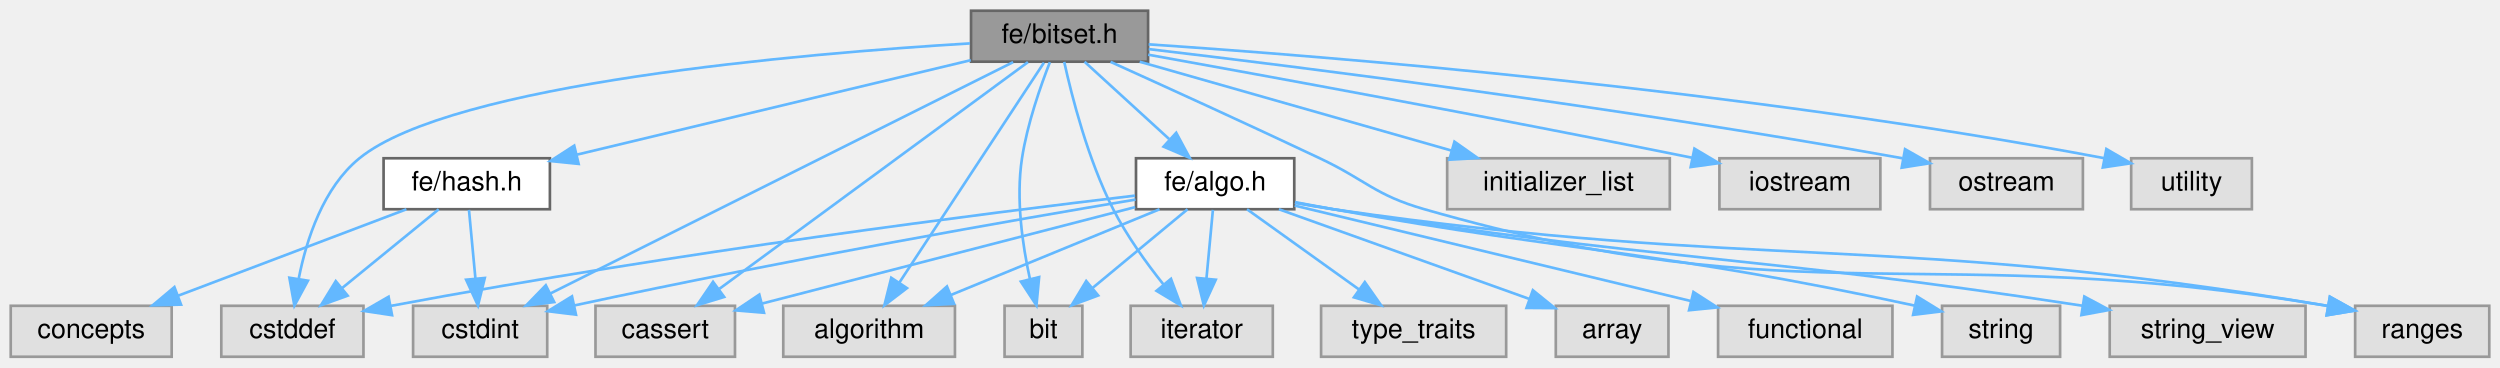
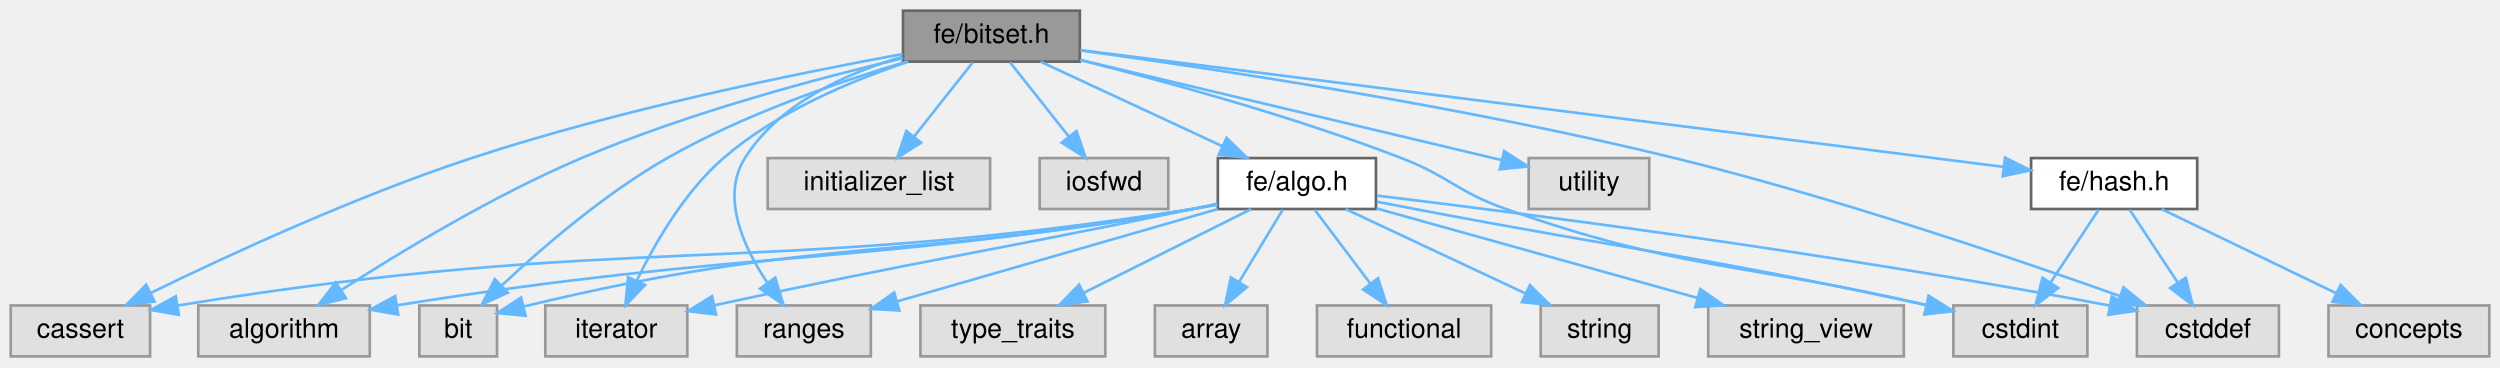
- <svg xmlns="http://www.w3.org/2000/svg" xmlns:xlink="http://www.w3.org/1999/xlink" width="932pt" height="137pt" viewBox="0.00 0.00 932.00 137.00">
-   <g id="page0,1_graph0" class="graph" transform="scale(1 1) rotate(0) translate(4 133)">
+ <svg xmlns="http://www.w3.org/2000/svg" xmlns:xlink="http://www.w3.org/1999/xlink" width="933pt" height="137pt" viewBox="0.00 0.00 933.00 137.00">
+   <g id="graph0" class="graph" transform="scale(1 1) rotate(0) translate(4 133)">
    <g id="Node000001" class="node">
      <g id="a_Node000001">
        <a xlink:title=" ">
-           <polygon fill="#999999" stroke="#666666" points="424,-129 358,-129 358,-110 424,-110 424,-129" />
-           <text text-anchor="middle" x="391" y="-117" font-family="Helvetica,sans-Serif" font-size="10.00">fe/bitset.h</text>
+           <polygon fill="#999999" stroke="#666666" points="399,-129 333,-129 333,-110 399,-110 399,-129" />
+           <text text-anchor="middle" x="366" y="-117" font-family="Helvetica,sans-Serif" font-size="10.00">fe/bitset.h</text>
        </a>
      </g>
    </g>
    <g id="Node000002" class="node">
      <g id="a_Node000002">
        <a xlink:title=" ">
-           <polygon fill="#e0e0e0" stroke="#999999" points="270,-19 218,-19 218,0 270,0 270,-19" />
-           <text text-anchor="middle" x="244" y="-7" font-family="Helvetica,sans-Serif" font-size="10.00">cassert</text>
+           <polygon fill="#e0e0e0" stroke="#999999" points="52,-19 0,-19 0,0 52,0 52,-19" />
+           <text text-anchor="middle" x="26" y="-7" font-family="Helvetica,sans-Serif" font-size="10.00">cassert</text>
        </a>
      </g>
    </g>
    <g id="edge1_Node000001_Node000002" class="edge">
      <g id="a_edge1_Node000001_Node000002">
        <a xlink:title=" ">
-           <path fill="none" stroke="#63b8ff" d="M379.22,-109.84C354.17,-91.44 295.36,-48.23 264.2,-25.34" />
-           <polygon fill="#63b8ff" stroke="#63b8ff" points="265.97,-22.3 255.84,-19.2 261.82,-27.94 265.97,-22.3" />
+           <path fill="none" stroke="#63b8ff" d="M332.89,-112.84C293.86,-105.72 227.31,-92.2 172,-74 128.83,-59.8 80.89,-37.64 52.11,-23.61" />
+           <polygon fill="#63b8ff" stroke="#63b8ff" points="53.64,-20.46 43.12,-19.19 50.55,-26.74 53.64,-20.46" />
        </a>
      </g>
    </g>
    <g id="Node000003" class="node">
      <g id="a_Node000003">
        <a xlink:title=" ">
-           <polygon fill="#e0e0e0" stroke="#999999" points="131.5,-19 78.5,-19 78.5,0 131.5,0 131.5,-19" />
-           <text text-anchor="middle" x="105" y="-7" font-family="Helvetica,sans-Serif" font-size="10.00">cstddef</text>
+           <polygon fill="#e0e0e0" stroke="#999999" points="846.5,-19 793.5,-19 793.5,0 846.5,0 846.5,-19" />
+           <text text-anchor="middle" x="820" y="-7" font-family="Helvetica,sans-Serif" font-size="10.00">cstddef</text>
        </a>
      </g>
    </g>
    <g id="edge2_Node000001_Node000003" class="edge">
      <g id="a_edge2_Node000001_Node000003">
        <a xlink:title=" ">
-           <path fill="none" stroke="#63b8ff" d="M357.61,-116.82C295.29,-113.06 164.43,-101.97 130,-74 116.5,-63.04 110.27,-43.77 107.4,-29.33" />
-           <polygon fill="#63b8ff" stroke="#63b8ff" points="110.79,-28.35 105.75,-19.03 103.88,-29.46 110.79,-28.35" />
+           <path fill="none" stroke="#63b8ff" d="M399.31,-114.16C448.29,-107.46 542.44,-93.29 621,-74 680.45,-59.4 748.02,-36.44 787.16,-22.5" />
+           <polygon fill="#63b8ff" stroke="#63b8ff" points="788.48,-25.75 796.71,-19.08 786.11,-19.16 788.48,-25.75" />
        </a>
      </g>
    </g>
    <g id="Node000004" class="node">
      <g id="a_Node000004">
        <a xlink:title=" ">
-           <polygon fill="#e0e0e0" stroke="#999999" points="200,-19 150,-19 150,0 200,0 200,-19" />
-           <text text-anchor="middle" x="175" y="-7" font-family="Helvetica,sans-Serif" font-size="10.00">cstdint</text>
+           <polygon fill="#e0e0e0" stroke="#999999" points="775,-19 725,-19 725,0 775,0 775,-19" />
+           <text text-anchor="middle" x="750" y="-7" font-family="Helvetica,sans-Serif" font-size="10.00">cstdint</text>
        </a>
      </g>
    </g>
    <g id="edge3_Node000001_Node000004" class="edge">
      <g id="a_edge3_Node000001_Node000004">
        <a xlink:title=" ">
-           <path fill="none" stroke="#63b8ff" d="M373.69,-109.84C335.92,-90.96 245.91,-45.96 201.17,-23.59" />
-           <polygon fill="#63b8ff" stroke="#63b8ff" points="202.6,-20.39 192.09,-19.05 199.47,-26.65 202.6,-20.39" />
+           <path fill="none" stroke="#63b8ff" d="M399.07,-110.62C430.42,-102.74 478.61,-89.58 519,-74 536.99,-67.06 539.81,-61.41 558,-55 623.01,-32.1 644.14,-35.39 714.92,-19.18" />
+           <polygon fill="#63b8ff" stroke="#63b8ff" points="715.83,-22.56 724.76,-16.87 714.23,-15.74 715.83,-22.56" />
        </a>
      </g>
    </g>
    <g id="Node000005" class="node">
      <g id="a_Node000005">
        <a xlink:title=" ">
-           <polygon fill="#e0e0e0" stroke="#999999" points="352,-19 288,-19 288,0 352,0 352,-19" />
-           <text text-anchor="middle" x="320" y="-7" font-family="Helvetica,sans-Serif" font-size="10.00">algorithm</text>
+           <polygon fill="#e0e0e0" stroke="#999999" points="134,-19 70,-19 70,0 134,0 134,-19" />
+           <text text-anchor="middle" x="102" y="-7" font-family="Helvetica,sans-Serif" font-size="10.00">algorithm</text>
        </a>
      </g>
    </g>
    <g id="edge4_Node000001_Node000005" class="edge">
      <g id="a_edge4_Node000001_Node000005">
        <a xlink:title=" ">
-           <path fill="none" stroke="#63b8ff" d="M385.19,-109.66C373.43,-91.77 346.63,-51 331.3,-27.69" />
-           <polygon fill="#63b8ff" stroke="#63b8ff" points="334.11,-25.59 325.69,-19.16 328.26,-29.44 334.11,-25.59" />
+           <path fill="none" stroke="#63b8ff" d="M332.99,-111.29C301.47,-103.86 252.98,-90.97 213,-74 180.27,-60.11 145.06,-38.75 123.27,-24.7" />
+           <polygon fill="#63b8ff" stroke="#63b8ff" points="125.09,-21.71 114.81,-19.17 121.27,-27.57 125.09,-21.71" />
        </a>
      </g>
    </g>
    <g id="Node000006" class="node">
      <g id="a_Node000006">
        <a xlink:title=" ">
-           <polygon fill="#e0e0e0" stroke="#999999" points="399.5,-19 370.5,-19 370.5,0 399.5,0 399.5,-19" />
-           <text text-anchor="middle" x="385" y="-7" font-family="Helvetica,sans-Serif" font-size="10.00">bit</text>
+           <polygon fill="#e0e0e0" stroke="#999999" points="181.5,-19 152.5,-19 152.5,0 181.5,0 181.5,-19" />
+           <text text-anchor="middle" x="167" y="-7" font-family="Helvetica,sans-Serif" font-size="10.00">bit</text>
        </a>
      </g>
    </g>
    <g id="edge5_Node000001_Node000006" class="edge">
      <g id="a_edge5_Node000001_Node000006">
        <a xlink:title=" ">
-           <path fill="none" stroke="#63b8ff" d="M387.4,-109.82C383.94,-100.99 378.97,-86.81 377,-74 374.68,-58.88 377.17,-41.66 379.96,-28.97" />
-           <polygon fill="#63b8ff" stroke="#63b8ff" points="383.39,-29.7 382.39,-19.15 376.59,-28.02 383.39,-29.7" />
+           <path fill="none" stroke="#63b8ff" d="M334.16,-109.95C309,-102.46 273.49,-90.23 245,-74 221.7,-60.73 198.29,-40.53 183.28,-26.49" />
+           <polygon fill="#63b8ff" stroke="#63b8ff" points="185.51,-23.78 175.86,-19.41 180.68,-28.84 185.51,-23.78" />
        </a>
      </g>
    </g>
    <g id="Node000007" class="node">
      <g id="a_Node000007">
        <a xlink:title=" ">
-           <polygon fill="#e0e0e0" stroke="#999999" points="618.5,-74 535.5,-74 535.5,-55 618.5,-55 618.5,-74" />
-           <text text-anchor="middle" x="577" y="-62" font-family="Helvetica,sans-Serif" font-size="10.00">initializer_list</text>
+           <polygon fill="#e0e0e0" stroke="#999999" points="365.5,-74 282.5,-74 282.5,-55 365.5,-55 365.5,-74" />
+           <text text-anchor="middle" x="324" y="-62" font-family="Helvetica,sans-Serif" font-size="10.00">initializer_list</text>
        </a>
      </g>
    </g>
    <g id="edge6_Node000001_Node000007" class="edge">
      <g id="a_edge6_Node000001_Node000007">
        <a xlink:title=" ">
-           <path fill="none" stroke="#63b8ff" d="M420.88,-109.98C452.38,-101.01 502.17,-86.82 537.03,-76.89" />
-           <polygon fill="#63b8ff" stroke="#63b8ff" points="538.22,-80.19 546.88,-74.08 536.31,-73.46 538.22,-80.19" />
+           <path fill="none" stroke="#63b8ff" d="M359.06,-109.75C353.13,-102.26 344.43,-91.28 337.18,-82.13" />
+           <polygon fill="#63b8ff" stroke="#63b8ff" points="339.76,-79.75 330.81,-74.09 334.27,-84.1 339.76,-79.75" />
        </a>
      </g>
    </g>
    <g id="Node000008" class="node">
      <g id="a_Node000008">
        <a xlink:title=" ">
-           <polygon fill="#e0e0e0" stroke="#999999" points="697,-74 637,-74 637,-55 697,-55 697,-74" />
-           <text text-anchor="middle" x="667" y="-62" font-family="Helvetica,sans-Serif" font-size="10.00">iostream</text>
+           <polygon fill="#e0e0e0" stroke="#999999" points="432,-74 384,-74 384,-55 432,-55 432,-74" />
+           <text text-anchor="middle" x="408" y="-62" font-family="Helvetica,sans-Serif" font-size="10.00">iosfwd</text>
        </a>
      </g>
    </g>
    <g id="edge7_Node000001_Node000008" class="edge">
      <g id="a_edge7_Node000001_Node000008">
        <a xlink:title=" ">
-           <path fill="none" stroke="#63b8ff" d="M424.03,-112.61C468,-104.7 548.43,-90 626.75,-74.21" />
-           <polygon fill="#63b8ff" stroke="#63b8ff" points="627.68,-77.59 636.78,-72.18 626.29,-70.73 627.68,-77.59" />
+           <path fill="none" stroke="#63b8ff" d="M372.94,-109.75C378.87,-102.26 387.57,-91.28 394.82,-82.13" />
+           <polygon fill="#63b8ff" stroke="#63b8ff" points="397.73,-84.1 401.19,-74.09 392.24,-79.75 397.73,-84.1" />
        </a>
      </g>
    </g>
    <g id="Node000009" class="node">
      <g id="a_Node000009">
        <a xlink:title=" ">
-           <polygon fill="#e0e0e0" stroke="#999999" points="470.5,-19 417.5,-19 417.5,0 470.5,0 470.5,-19" />
-           <text text-anchor="middle" x="444" y="-7" font-family="Helvetica,sans-Serif" font-size="10.00">iterator</text>
+           <polygon fill="#e0e0e0" stroke="#999999" points="252.5,-19 199.5,-19 199.5,0 252.5,0 252.5,-19" />
+           <text text-anchor="middle" x="226" y="-7" font-family="Helvetica,sans-Serif" font-size="10.00">iterator</text>
        </a>
      </g>
    </g>
    <g id="edge8_Node000001_Node000009" class="edge">
      <g id="a_edge8_Node000001_Node000009">
        <a xlink:title=" ">
-           <path fill="none" stroke="#63b8ff" d="M392.74,-109.93C395.5,-97.4 401.55,-73.53 411,-55 416.07,-45.06 423.32,-34.99 429.74,-26.95" />
-           <polygon fill="#63b8ff" stroke="#63b8ff" points="432.54,-29.05 436.23,-19.12 427.15,-24.58 432.54,-29.05" />
+           <path fill="none" stroke="#63b8ff" d="M334.94,-109.95C313.73,-102.92 285.97,-91.29 266,-74 251.56,-61.49 240.54,-42.48 233.76,-28.52" />
+           <polygon fill="#63b8ff" stroke="#63b8ff" points="236.75,-26.66 229.41,-19.02 230.39,-29.57 236.75,-26.66" />
        </a>
      </g>
    </g>
    <g id="Node000010" class="node">
      <g id="a_Node000010">
        <a xlink:title=" ">
-           <polygon fill="#e0e0e0" stroke="#999999" points="772.5,-74 715.5,-74 715.5,-55 772.5,-55 772.5,-74" />
-           <text text-anchor="middle" x="744" y="-62" font-family="Helvetica,sans-Serif" font-size="10.00">ostream</text>
+           <polygon fill="#e0e0e0" stroke="#999999" points="321,-19 271,-19 271,0 321,0 321,-19" />
+           <text text-anchor="middle" x="296" y="-7" font-family="Helvetica,sans-Serif" font-size="10.00">ranges</text>
        </a>
      </g>
    </g>
    <g id="edge9_Node000001_Node000010" class="edge">
      <g id="a_edge9_Node000001_Node000010">
        <a xlink:title=" ">
-           <path fill="none" stroke="#63b8ff" d="M424.25,-114.69C480.11,-108.09 596.52,-93.53 705.26,-73.99" />
-           <polygon fill="#63b8ff" stroke="#63b8ff" points="706.2,-77.38 715.42,-72.15 704.95,-70.49 706.2,-77.38" />
+           <path fill="none" stroke="#63b8ff" d="M332.76,-111.81C311.98,-105.72 286.82,-94.44 274,-74 264.93,-59.54 273.41,-40.88 282.34,-27.54" />
+           <polygon fill="#63b8ff" stroke="#63b8ff" points="285.31,-29.4 288.38,-19.26 279.66,-25.27 285.31,-29.4" />
        </a>
      </g>
    </g>
    <g id="Node000011" class="node">
      <g id="a_Node000011">
        <a xlink:title=" ">
-           <polygon fill="#e0e0e0" stroke="#999999" points="924,-19 874,-19 874,0 924,0 924,-19" />
-           <text text-anchor="middle" x="899" y="-7" font-family="Helvetica,sans-Serif" font-size="10.00">ranges</text>
+           <polygon fill="#e0e0e0" stroke="#999999" points="611.5,-74 566.5,-74 566.5,-55 611.5,-55 611.5,-74" />
+           <text text-anchor="middle" x="589" y="-62" font-family="Helvetica,sans-Serif" font-size="10.00">utility</text>
        </a>
      </g>
    </g>
    <g id="edge10_Node000001_Node000011" class="edge">
      <g id="a_edge10_Node000001_Node000011">
        <a xlink:title=" ">
-           <path fill="none" stroke="#63b8ff" d="M410.02,-109.93C429.62,-101.07 461.03,-86.75 488,-74 505.43,-65.76 508.47,-60.32 527,-55 669.08,-14.19 714.31,-44.04 863.83,-18.94" />
-           <polygon fill="#63b8ff" stroke="#63b8ff" points="864.58,-22.36 873.83,-17.21 863.38,-15.47 864.58,-22.36" />
+           <path fill="none" stroke="#63b8ff" d="M399.39,-110.57C441.73,-100.5 514.27,-83.26 556.28,-73.28" />
+           <polygon fill="#63b8ff" stroke="#63b8ff" points="557.35,-76.62 566.27,-70.9 555.73,-69.81 557.35,-76.62" />
        </a>
      </g>
    </g>
    <g id="Node000012" class="node">
      <g id="a_Node000012">
-         <a xlink:title=" ">
-           <polygon fill="#e0e0e0" stroke="#999999" points="835.5,-74 790.5,-74 790.5,-55 835.5,-55 835.5,-74" />
-           <text text-anchor="middle" x="813" y="-62" font-family="Helvetica,sans-Serif" font-size="10.00">utility</text>
+         <a xlink:href="algo_8h.html" target="_top" xlink:title=" ">
+           <polygon fill="white" stroke="#666666" points="509.5,-74 450.5,-74 450.5,-55 509.5,-55 509.5,-74" />
+           <text text-anchor="middle" x="480" y="-62" font-family="Helvetica,sans-Serif" font-size="10.00">fe/algo.h</text>
        </a>
      </g>
    </g>
    <g id="edge11_Node000001_Node000012" class="edge">
      <g id="a_edge11_Node000001_Node000012">
        <a xlink:title=" ">
-           <path fill="none" stroke="#63b8ff" d="M424.22,-116.46C490.39,-112.01 643.45,-99.87 780.56,-74.01" />
-           <polygon fill="#63b8ff" stroke="#63b8ff" points="781.25,-77.45 790.41,-72.13 779.93,-70.57 781.25,-77.45" />
+           <path fill="none" stroke="#63b8ff" d="M384.32,-109.98C402.66,-101.46 431.11,-88.23 452.23,-78.41" />
+           <polygon fill="#63b8ff" stroke="#63b8ff" points="453.76,-81.56 461.35,-74.17 450.81,-75.21 453.76,-81.56" />
+         </a>
+       </g>
+     </g>
+     <g id="Node000018" class="node">
+       <g id="a_Node000018">
+         <a xlink:href="hash_8h.html" target="_top" xlink:title=" ">
+           <polygon fill="white" stroke="#666666" points="816,-74 754,-74 754,-55 816,-55 816,-74" />
+           <text text-anchor="middle" x="785" y="-62" font-family="Helvetica,sans-Serif" font-size="10.00">fe/hash.h</text>
+         </a>
+       </g>
+     </g>
+     <g id="edge24_Node000001_Node000018" class="edge">
+       <g id="a_edge24_Node000001_Node000018">
+         <a xlink:title=" ">
+           <path fill="none" stroke="#63b8ff" d="M399.23,-114.3C475.05,-104.71 660.69,-81.22 743.7,-70.72" />
+           <polygon fill="#63b8ff" stroke="#63b8ff" points="744.29,-74.18 753.77,-69.45 743.41,-67.23 744.29,-74.18" />
+         </a>
+       </g>
+     </g>
+     <g id="edge12_Node000012_Node000002" class="edge">
+       <g id="a_edge12_Node000012_Node000002">
+         <a xlink:title=" ">
+           <path fill="none" stroke="#63b8ff" d="M450.26,-56.63C447.14,-56.03 444.01,-55.47 441,-55 276.57,-29.39 230.06,-46.41 62.2,-18.96" />
+           <polygon fill="#63b8ff" stroke="#63b8ff" points="62.73,-15.5 52.29,-17.31 61.58,-22.41 62.73,-15.5" />
+         </a>
+       </g>
+     </g>
+     <g id="edge13_Node000012_Node000003" class="edge">
+       <g id="a_edge13_Node000012_Node000003">
+         <a xlink:title=" ">
+           <path fill="none" stroke="#63b8ff" d="M509.92,-59.99C562.93,-53.59 677.01,-38.97 783.38,-18.96" />
+           <polygon fill="#63b8ff" stroke="#63b8ff" points="784.15,-22.38 793.32,-17.07 782.84,-15.5 784.15,-22.38" />
+         </a>
+       </g>
+     </g>
+     <g id="edge14_Node000012_Node000004" class="edge">
+       <g id="a_edge14_Node000012_Node000004">
+         <a xlink:title=" ">
+           <path fill="none" stroke="#63b8ff" d="M509.82,-57.72C514.56,-56.8 519.41,-55.87 524,-55 606.21,-39.35 629.52,-37.65 714.92,-19.13" />
+           <polygon fill="#63b8ff" stroke="#63b8ff" points="715.76,-22.53 724.79,-16.98 714.27,-15.69 715.76,-22.53" />
+         </a>
+       </g>
+     </g>
+     <g id="edge15_Node000012_Node000005" class="edge">
+       <g id="a_edge15_Node000012_Node000005">
+         <a xlink:title=" ">
+           <path fill="none" stroke="#63b8ff" d="M450.25,-56.71C447.13,-56.09 444.01,-55.51 441,-55 312.67,-33.31 276.41,-40.2 144.28,-19.08" />
+           <polygon fill="#63b8ff" stroke="#63b8ff" points="144.61,-15.59 134.18,-17.44 143.49,-22.5 144.61,-15.59" />
+         </a>
+       </g>
+     </g>
+     <g id="edge17_Node000012_Node000006" class="edge">
+       <g id="a_edge17_Node000012_Node000006">
+         <a xlink:title=" ">
+           <path fill="none" stroke="#63b8ff" d="M450.23,-56.78C447.12,-56.15 444,-55.54 441,-55 333.66,-35.6 301.79,-45.28 191.44,-18.61" />
+           <polygon fill="#63b8ff" stroke="#63b8ff" points="192.13,-15.17 181.58,-16.18 190.46,-21.97 192.13,-15.17" />
+         </a>
+       </g>
+     </g>
+     <g id="edge19_Node000012_Node000009" class="edge">
+       <g id="a_edge19_Node000012_Node000009">
+         <a xlink:title=" ">
+           <path fill="none" stroke="#63b8ff" d="M450.2,-56.95C447.09,-56.29 443.98,-55.63 441,-55 364.68,-39.01 342.95,-36.51 262.79,-19.11" />
+           <polygon fill="#63b8ff" stroke="#63b8ff" points="263.23,-15.62 252.71,-16.91 261.74,-22.46 263.23,-15.62" />
+         </a>
+       </g>
+     </g>
+     <g id="edge20_Node000012_Node000010" class="edge">
+       <g id="a_edge20_Node000012_Node000010">
+         <a xlink:title=" ">
+           <path fill="none" stroke="#63b8ff" d="M450.44,-54.98C417.8,-45.58 365.31,-30.46 330.73,-20.51" />
+           <polygon fill="#63b8ff" stroke="#63b8ff" points="331.63,-17.12 321.06,-17.72 329.7,-23.85 331.63,-17.12" />
        </a>
      </g>
    </g>
    <g id="Node000013" class="node">
      <g id="a_Node000013">
-         <a xlink:href="algo_8h.html" target="_top" xlink:title=" ">
-           <polygon fill="white" stroke="#666666" points="478.5,-74 419.5,-74 419.5,-55 478.5,-55 478.5,-74" />
-           <text text-anchor="middle" x="449" y="-62" font-family="Helvetica,sans-Serif" font-size="10.00">fe/algo.h</text>
-         </a>
-       </g>
-     </g>
-     <g id="edge12_Node000001_Node000013" class="edge">
-       <g id="a_edge12_Node000001_Node000013">
-         <a xlink:title=" ">
-           <path fill="none" stroke="#63b8ff" d="M400.32,-109.98C408.81,-102.23 421.56,-90.58 431.88,-81.14" />
-           <polygon fill="#63b8ff" stroke="#63b8ff" points="434.49,-83.5 439.51,-74.17 429.77,-78.33 434.49,-83.5" />
+         <a xlink:title=" ">
+           <polygon fill="#e0e0e0" stroke="#999999" points="469,-19 427,-19 427,0 469,0 469,-19" />
+           <text text-anchor="middle" x="448" y="-7" font-family="Helvetica,sans-Serif" font-size="10.00">array</text>
+         </a>
+       </g>
+     </g>
+     <g id="edge16_Node000012_Node000013" class="edge">
+       <g id="a_edge16_Node000012_Node000013">
+         <a xlink:title=" ">
+           <path fill="none" stroke="#63b8ff" d="M474.72,-54.75C470.29,-47.42 463.84,-36.73 458.38,-27.7" />
+           <polygon fill="#63b8ff" stroke="#63b8ff" points="461.35,-25.84 453.19,-19.09 455.36,-29.46 461.35,-25.84" />
+         </a>
+       </g>
+     </g>
+     <g id="Node000014" class="node">
+       <g id="a_Node000014">
+         <a xlink:title=" ">
+           <polygon fill="#e0e0e0" stroke="#999999" points="552.5,-19 487.5,-19 487.5,0 552.5,0 552.5,-19" />
+           <text text-anchor="middle" x="520" y="-7" font-family="Helvetica,sans-Serif" font-size="10.00">functional</text>
+         </a>
+       </g>
+     </g>
+     <g id="edge18_Node000012_Node000014" class="edge">
+       <g id="a_edge18_Node000012_Node000014">
+         <a xlink:title=" ">
+           <path fill="none" stroke="#63b8ff" d="M486.61,-54.75C492.26,-47.26 500.54,-36.28 507.45,-27.13" />
+           <polygon fill="#63b8ff" stroke="#63b8ff" points="510.29,-29.18 513.52,-19.09 504.7,-24.96 510.29,-29.18" />
+         </a>
+       </g>
+     </g>
+     <g id="Node000015" class="node">
+       <g id="a_Node000015">
+         <a xlink:title=" ">
+           <polygon fill="#e0e0e0" stroke="#999999" points="615,-19 571,-19 571,0 615,0 615,-19" />
+           <text text-anchor="middle" x="593" y="-7" font-family="Helvetica,sans-Serif" font-size="10.00">string</text>
+         </a>
+       </g>
+     </g>
+     <g id="edge21_Node000012_Node000015" class="edge">
+       <g id="a_edge21_Node000012_Node000015">
+         <a xlink:title=" ">
+           <path fill="none" stroke="#63b8ff" d="M498.16,-54.98C516.25,-46.5 544.28,-33.35 565.19,-23.54" />
+           <polygon fill="#63b8ff" stroke="#63b8ff" points="566.95,-26.59 574.51,-19.17 563.97,-20.25 566.95,-26.59" />
+         </a>
+       </g>
+     </g>
+     <g id="Node000016" class="node">
+       <g id="a_Node000016">
+         <a xlink:title=" ">
+           <polygon fill="#e0e0e0" stroke="#999999" points="706.5,-19 633.5,-19 633.5,0 706.5,0 706.5,-19" />
+           <text text-anchor="middle" x="670" y="-7" font-family="Helvetica,sans-Serif" font-size="10.00">string_view</text>
+         </a>
+       </g>
+     </g>
+     <g id="edge22_Node000012_Node000016" class="edge">
+       <g id="a_edge22_Node000012_Node000016">
+         <a xlink:title=" ">
+           <path fill="none" stroke="#63b8ff" d="M509.69,-55.22C541.93,-46.22 593.64,-31.8 629.57,-21.78" />
+           <polygon fill="#63b8ff" stroke="#63b8ff" points="630.57,-25.13 639.26,-19.07 628.69,-18.39 630.57,-25.13" />
+         </a>
+       </g>
+     </g>
+     <g id="Node000017" class="node">
+       <g id="a_Node000017">
+         <a xlink:title=" ">
+           <polygon fill="#e0e0e0" stroke="#999999" points="408.5,-19 339.5,-19 339.5,0 408.5,0 408.5,-19" />
+           <text text-anchor="middle" x="374" y="-7" font-family="Helvetica,sans-Serif" font-size="10.00">type_traits</text>
+         </a>
+       </g>
+     </g>
+     <g id="edge23_Node000012_Node000017" class="edge">
+       <g id="a_edge23_Node000012_Node000017">
+         <a xlink:title=" ">
+           <path fill="none" stroke="#63b8ff" d="M462.97,-54.98C446.07,-46.54 419.94,-33.47 400.36,-23.68" />
+           <polygon fill="#63b8ff" stroke="#63b8ff" points="401.85,-20.51 391.34,-19.17 398.72,-26.77 401.85,-20.51" />
+         </a>
+       </g>
+     </g>
+     <g id="edge26_Node000018_Node000003" class="edge">
+       <g id="a_edge26_Node000018_Node000003">
+         <a xlink:title=" ">
+           <path fill="none" stroke="#63b8ff" d="M790.78,-54.75C795.62,-47.42 802.68,-36.73 808.64,-27.7" />
+           <polygon fill="#63b8ff" stroke="#63b8ff" points="811.74,-29.36 814.33,-19.09 805.9,-25.5 811.74,-29.36" />
+         </a>
+       </g>
+     </g>
+     <g id="edge27_Node000018_Node000004" class="edge">
+       <g id="a_edge27_Node000018_Node000004">
+         <a xlink:title=" ">
+           <path fill="none" stroke="#63b8ff" d="M779.22,-54.75C774.38,-47.42 767.32,-36.73 761.36,-27.7" />
+           <polygon fill="#63b8ff" stroke="#63b8ff" points="764.1,-25.5 755.67,-19.09 758.26,-29.36 764.1,-25.5" />
        </a>
      </g>
    </g>
    <g id="Node000019" class="node">
      <g id="a_Node000019">
-         <a xlink:href="hash_8h.html" target="_top" xlink:title=" ">
-           <polygon fill="white" stroke="#666666" points="201,-74 139,-74 139,-55 201,-55 201,-74" />
-           <text text-anchor="middle" x="170" y="-62" font-family="Helvetica,sans-Serif" font-size="10.00">fe/hash.h</text>
-         </a>
-       </g>
-     </g>
-     <g id="edge25_Node000001_Node000019" class="edge">
-       <g id="a_edge25_Node000001_Node000019">
-         <a xlink:title=" ">
-           <path fill="none" stroke="#63b8ff" d="M357.91,-110.57C318.76,-101.17 253.54,-85.53 211.16,-75.37" />
-           <polygon fill="#63b8ff" stroke="#63b8ff" points="211.71,-71.9 201.17,-72.97 210.07,-78.71 211.71,-71.9" />
-         </a>
-       </g>
-     </g>
-     <g id="edge13_Node000013_Node000002" class="edge">
-       <g id="a_edge13_Node000013_Node000002">
-         <a xlink:title=" ">
-           <path fill="none" stroke="#63b8ff" d="M419.19,-55.79C382.31,-46.26 319.57,-30.04 280.03,-19.82" />
-           <polygon fill="#63b8ff" stroke="#63b8ff" points="280.82,-16.41 270.27,-17.29 279.07,-23.18 280.82,-16.41" />
-         </a>
-       </g>
-     </g>
-     <g id="edge14_Node000013_Node000003" class="edge">
-       <g id="a_edge14_Node000013_Node000003">
-         <a xlink:title=" ">
-           <path fill="none" stroke="#63b8ff" d="M419.12,-60.07C365.6,-53.75 249.68,-39.17 141.76,-18.98" />
-           <polygon fill="#63b8ff" stroke="#63b8ff" points="142.16,-15.5 131.68,-17.08 140.86,-22.37 142.16,-15.5" />
-         </a>
-       </g>
-     </g>
-     <g id="edge15_Node000013_Node000004" class="edge">
-       <g id="a_edge15_Node000013_Node000004">
-         <a xlink:title=" ">
-           <path fill="none" stroke="#63b8ff" d="M419.32,-58.6C375.65,-51.27 291.29,-36.6 210.09,-19.13" />
-           <polygon fill="#63b8ff" stroke="#63b8ff" points="210.73,-15.69 200.21,-16.99 209.24,-22.53 210.73,-15.69" />
-         </a>
-       </g>
-     </g>
-     <g id="edge16_Node000013_Node000005" class="edge">
-       <g id="a_edge16_Node000013_Node000005">
-         <a xlink:title=" ">
-           <path fill="none" stroke="#63b8ff" d="M428.27,-54.98C407.24,-46.34 374.45,-32.87 350.46,-23.02" />
-           <polygon fill="#63b8ff" stroke="#63b8ff" points="351.68,-19.73 341.1,-19.17 349.02,-26.21 351.68,-19.73" />
-         </a>
-       </g>
-     </g>
-     <g id="edge18_Node000013_Node000006" class="edge">
-       <g id="a_edge18_Node000013_Node000006">
-         <a xlink:title=" ">
-           <path fill="none" stroke="#63b8ff" d="M438.72,-54.98C429.16,-47.07 414.72,-35.11 403.22,-25.58" />
-           <polygon fill="#63b8ff" stroke="#63b8ff" points="405.4,-22.85 395.47,-19.17 400.94,-28.24 405.4,-22.85" />
-         </a>
-       </g>
-     </g>
-     <g id="edge20_Node000013_Node000009" class="edge">
-       <g id="a_edge20_Node000013_Node000009">
-         <a xlink:title=" ">
-           <path fill="none" stroke="#63b8ff" d="M448.17,-54.75C447.52,-47.8 446.58,-37.85 445.76,-29.13" />
-           <polygon fill="#63b8ff" stroke="#63b8ff" points="449.23,-28.72 444.81,-19.09 442.27,-29.37 449.23,-28.72" />
-         </a>
-       </g>
-     </g>
-     <g id="edge21_Node000013_Node000011" class="edge">
-       <g id="a_edge21_Node000013_Node000011">
-         <a xlink:title=" ">
-           <path fill="none" stroke="#63b8ff" d="M478.76,-57.36C483.51,-56.49 488.38,-55.67 493,-55 654.18,-31.68 699.55,-46.61 863.87,-18.94" />
-           <polygon fill="#63b8ff" stroke="#63b8ff" points="864.57,-22.37 873.84,-17.23 863.39,-15.47 864.57,-22.37" />
-         </a>
-       </g>
-     </g>
-     <g id="Node000014" class="node">
-       <g id="a_Node000014">
-         <a xlink:title=" ">
-           <polygon fill="#e0e0e0" stroke="#999999" points="618,-19 576,-19 576,0 618,0 618,-19" />
-           <text text-anchor="middle" x="597" y="-7" font-family="Helvetica,sans-Serif" font-size="10.00">array</text>
-         </a>
-       </g>
-     </g>
-     <g id="edge17_Node000013_Node000014" class="edge">
-       <g id="a_edge17_Node000013_Node000014">
-         <a xlink:title=" ">
-           <path fill="none" stroke="#63b8ff" d="M472.78,-54.98C498.1,-45.92 538.29,-31.53 566.06,-21.58" />
-           <polygon fill="#63b8ff" stroke="#63b8ff" points="567.45,-24.8 575.68,-18.13 565.09,-18.21 567.45,-24.8" />
-         </a>
-       </g>
-     </g>
-     <g id="Node000015" class="node">
-       <g id="a_Node000015">
-         <a xlink:title=" ">
-           <polygon fill="#e0e0e0" stroke="#999999" points="701.5,-19 636.5,-19 636.5,0 701.5,0 701.5,-19" />
-           <text text-anchor="middle" x="669" y="-7" font-family="Helvetica,sans-Serif" font-size="10.00">functional</text>
-         </a>
-       </g>
-     </g>
-     <g id="edge19_Node000013_Node000015" class="edge">
-       <g id="a_edge19_Node000013_Node000015">
-         <a xlink:title=" ">
-           <path fill="none" stroke="#63b8ff" d="M478.67,-56.35C516.67,-47.2 582.8,-31.27 626.24,-20.8" />
-           <polygon fill="#63b8ff" stroke="#63b8ff" points="627.32,-24.14 636.22,-18.4 625.68,-17.34 627.32,-24.14" />
-         </a>
-       </g>
-     </g>
-     <g id="Node000016" class="node">
-       <g id="a_Node000016">
-         <a xlink:title=" ">
-           <polygon fill="#e0e0e0" stroke="#999999" points="764,-19 720,-19 720,0 764,0 764,-19" />
-           <text text-anchor="middle" x="742" y="-7" font-family="Helvetica,sans-Serif" font-size="10.00">string</text>
-         </a>
-       </g>
-     </g>
-     <g id="edge22_Node000013_Node000016" class="edge">
-       <g id="a_edge22_Node000013_Node000016">
-         <a xlink:title=" ">
-           <path fill="none" stroke="#63b8ff" d="M478.8,-57.63C483.55,-56.73 488.41,-55.82 493,-55 586.55,-38.24 613.36,-39.88 709.84,-19.06" />
-           <polygon fill="#63b8ff" stroke="#63b8ff" points="710.69,-22.46 719.72,-16.91 709.2,-15.62 710.69,-22.46" />
-         </a>
-       </g>
-     </g>
-     <g id="Node000017" class="node">
-       <g id="a_Node000017">
-         <a xlink:title=" ">
-           <polygon fill="#e0e0e0" stroke="#999999" points="855.5,-19 782.5,-19 782.5,0 855.5,0 855.5,-19" />
-           <text text-anchor="middle" x="819" y="-7" font-family="Helvetica,sans-Serif" font-size="10.00">string_view</text>
-         </a>
-       </g>
-     </g>
-     <g id="edge23_Node000013_Node000017" class="edge">
-       <g id="a_edge23_Node000013_Node000017">
-         <a xlink:title=" ">
-           <path fill="none" stroke="#63b8ff" d="M478.78,-57.48C483.53,-56.6 488.39,-55.74 493,-55 613.73,-35.6 647.35,-38.25 772.41,-19.01" />
-           <polygon fill="#63b8ff" stroke="#63b8ff" points="773.03,-22.45 782.37,-17.46 771.95,-15.53 773.03,-22.45" />
-         </a>
-       </g>
-     </g>
-     <g id="Node000018" class="node">
-       <g id="a_Node000018">
-         <a xlink:title=" ">
-           <polygon fill="#e0e0e0" stroke="#999999" points="557.5,-19 488.5,-19 488.5,0 557.5,0 557.5,-19" />
-           <text text-anchor="middle" x="523" y="-7" font-family="Helvetica,sans-Serif" font-size="10.00">type_traits</text>
-         </a>
-       </g>
-     </g>
-     <g id="edge24_Node000013_Node000018" class="edge">
-       <g id="a_edge24_Node000013_Node000018">
-         <a xlink:title=" ">
-           <path fill="none" stroke="#63b8ff" d="M460.89,-54.98C472.15,-46.92 489.29,-34.65 502.71,-25.03" />
-           <polygon fill="#63b8ff" stroke="#63b8ff" points="504.8,-27.84 510.89,-19.17 500.73,-22.15 504.8,-27.84" />
-         </a>
-       </g>
-     </g>
-     <g id="edge27_Node000019_Node000003" class="edge">
-       <g id="a_edge27_Node000019_Node000003">
-         <a xlink:title=" ">
-           <path fill="none" stroke="#63b8ff" d="M159.56,-54.98C149.85,-47.07 135.18,-35.11 123.5,-25.58" />
-           <polygon fill="#63b8ff" stroke="#63b8ff" points="125.6,-22.78 115.63,-19.17 121.17,-28.2 125.6,-22.78" />
-         </a>
-       </g>
-     </g>
-     <g id="edge28_Node000019_Node000004" class="edge">
-       <g id="a_edge28_Node000019_Node000004">
-         <a xlink:title=" ">
-           <path fill="none" stroke="#63b8ff" d="M170.83,-54.75C171.48,-47.8 172.42,-37.85 173.24,-29.13" />
-           <polygon fill="#63b8ff" stroke="#63b8ff" points="176.73,-29.37 174.19,-19.09 169.77,-28.72 176.73,-29.37" />
-         </a>
-       </g>
-     </g>
-     <g id="Node000020" class="node">
-       <g id="a_Node000020">
-         <a xlink:title=" ">
-           <polygon fill="#e0e0e0" stroke="#999999" points="60,-19 0,-19 0,0 60,0 60,-19" />
-           <text text-anchor="middle" x="30" y="-7" font-family="Helvetica,sans-Serif" font-size="10.00">concepts</text>
-         </a>
-       </g>
-     </g>
-     <g id="edge26_Node000019_Node000020" class="edge">
-       <g id="a_edge26_Node000019_Node000020">
-         <a xlink:title=" ">
-           <path fill="none" stroke="#63b8ff" d="M147.51,-54.98C124.48,-46.27 88.46,-32.63 62.37,-22.75" />
-           <polygon fill="#63b8ff" stroke="#63b8ff" points="63.49,-19.44 52.9,-19.17 61.02,-25.98 63.49,-19.44" />
+         <a xlink:title=" ">
+           <polygon fill="#e0e0e0" stroke="#999999" points="925,-19 865,-19 865,0 925,0 925,-19" />
+           <text text-anchor="middle" x="895" y="-7" font-family="Helvetica,sans-Serif" font-size="10.00">concepts</text>
+         </a>
+       </g>
+     </g>
+     <g id="edge25_Node000018_Node000019" class="edge">
+       <g id="a_edge25_Node000018_Node000019">
+         <a xlink:title=" ">
+           <path fill="none" stroke="#63b8ff" d="M802.67,-54.98C820.29,-46.5 847.58,-33.35 867.93,-23.54" />
+           <polygon fill="#63b8ff" stroke="#63b8ff" points="869.52,-26.66 877.01,-19.17 866.48,-20.36 869.52,-26.66" />
        </a>
      </g>
    </g>
  </g>
</svg>
